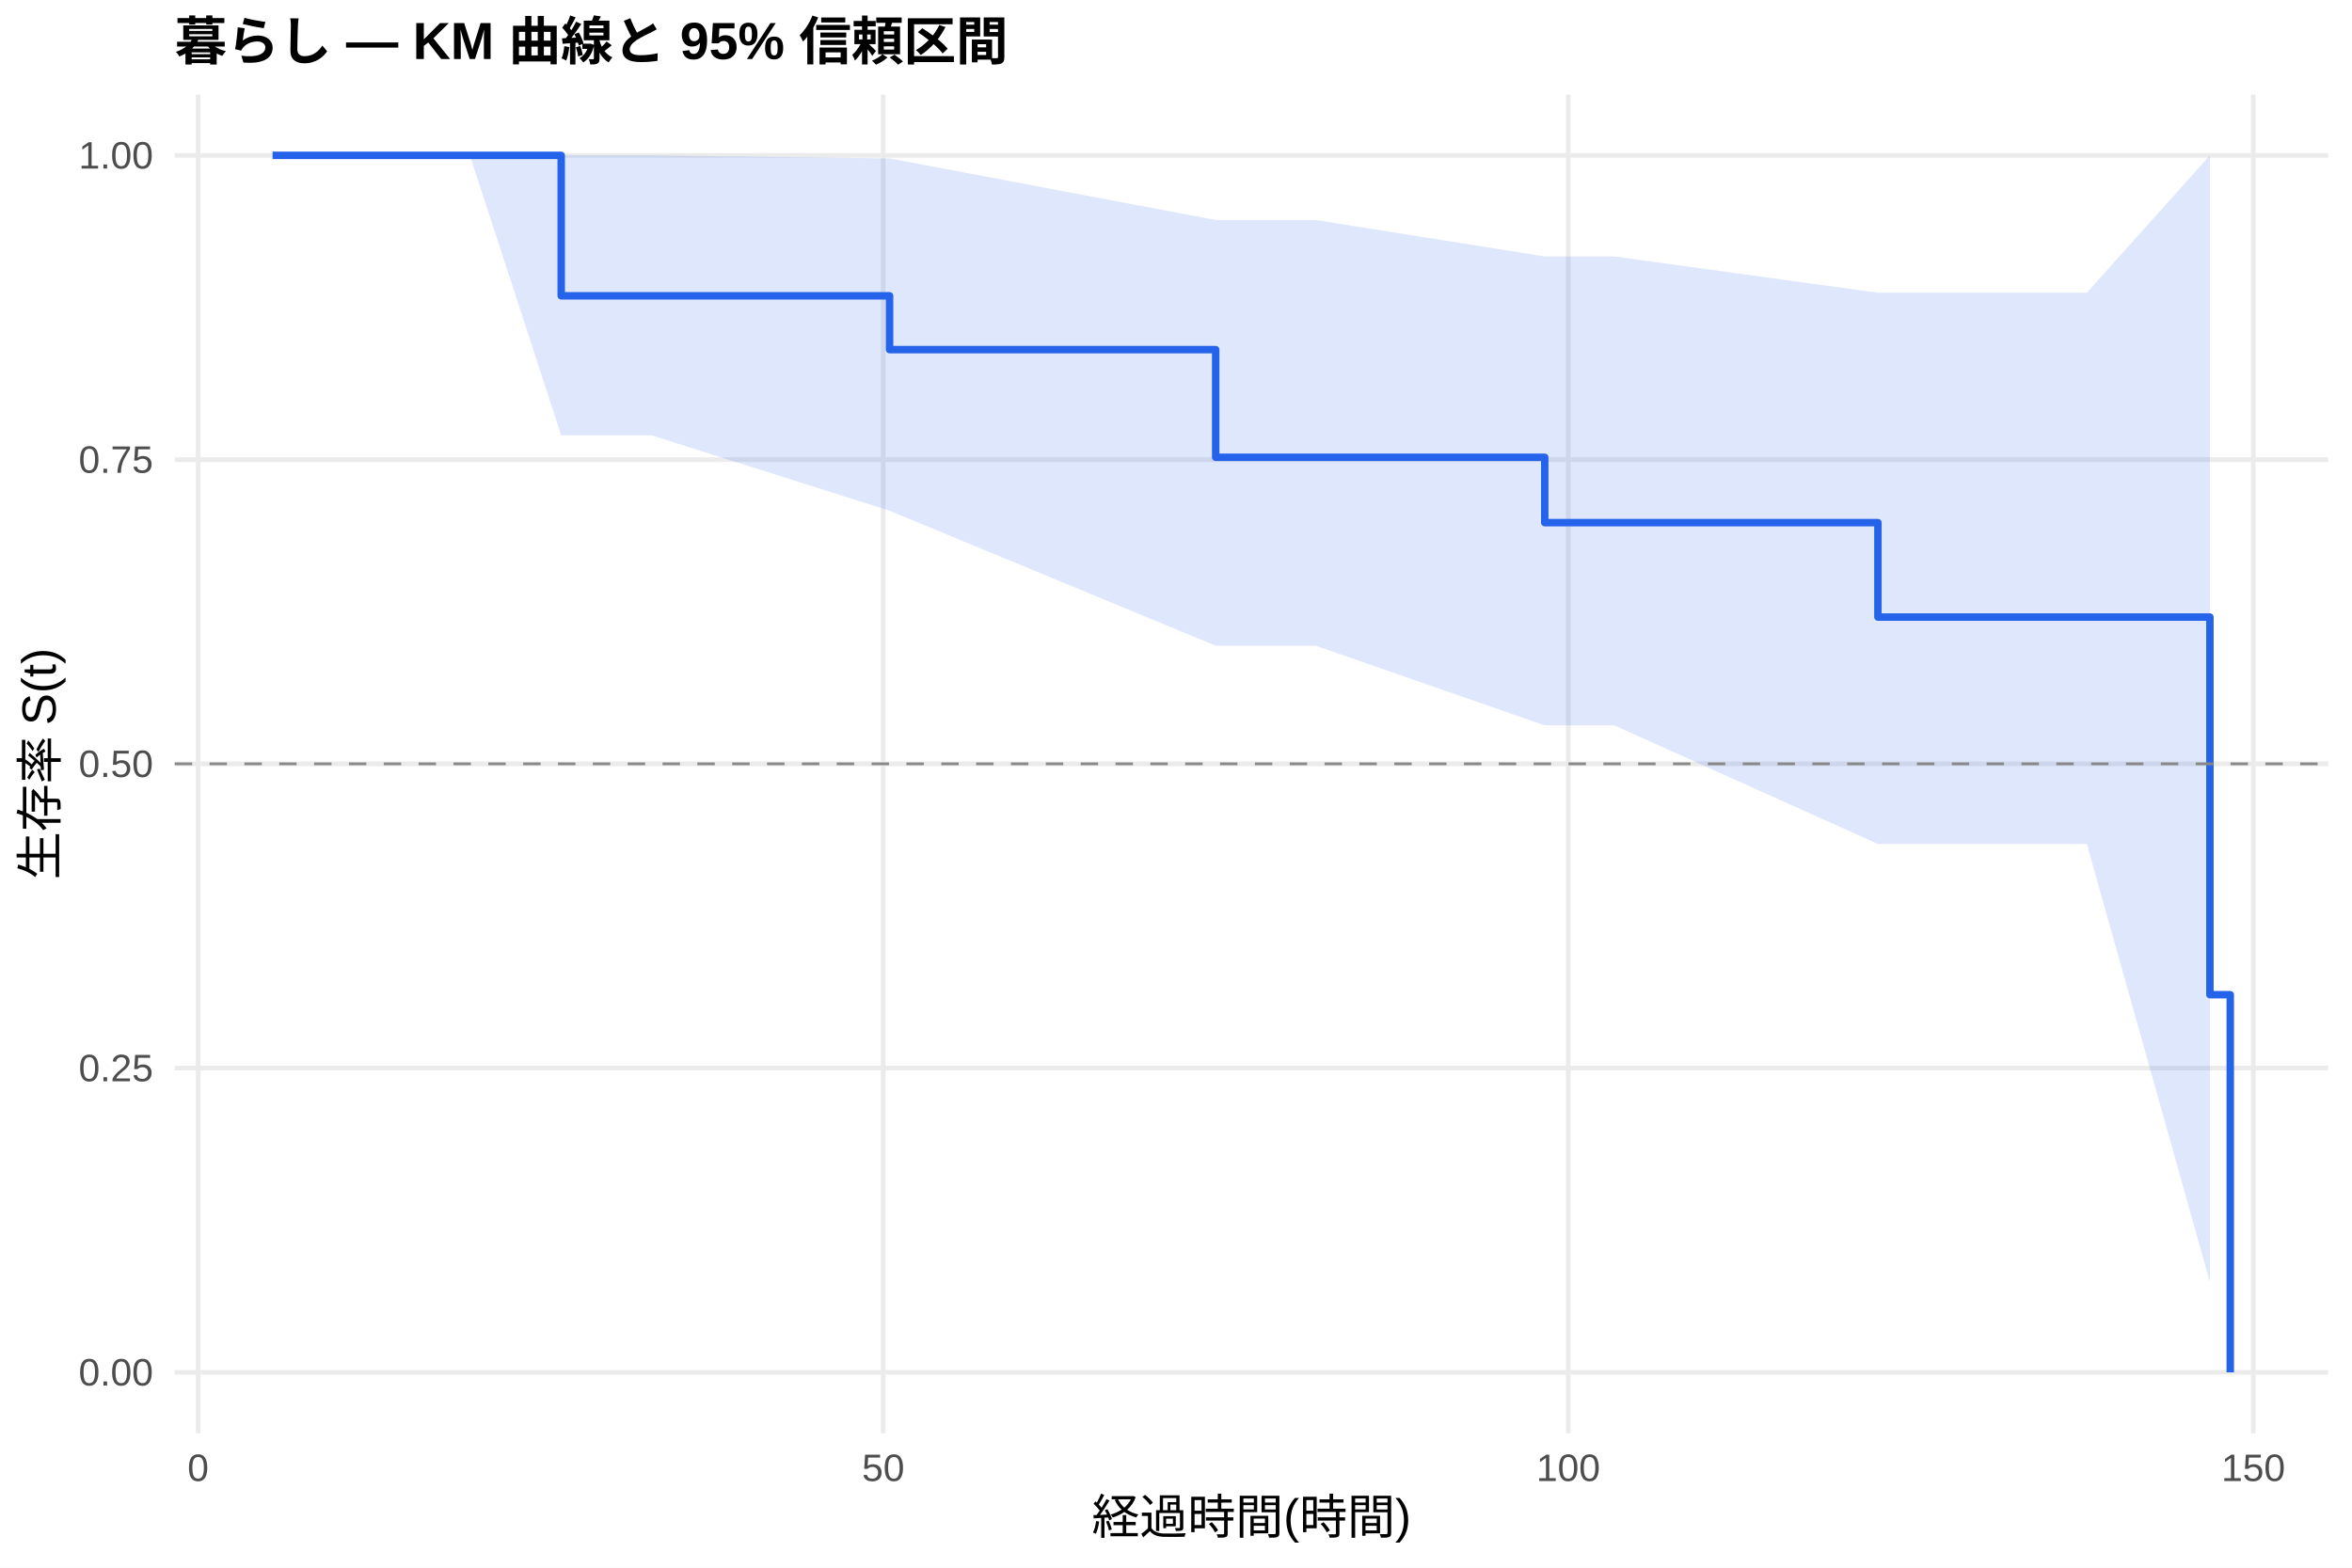
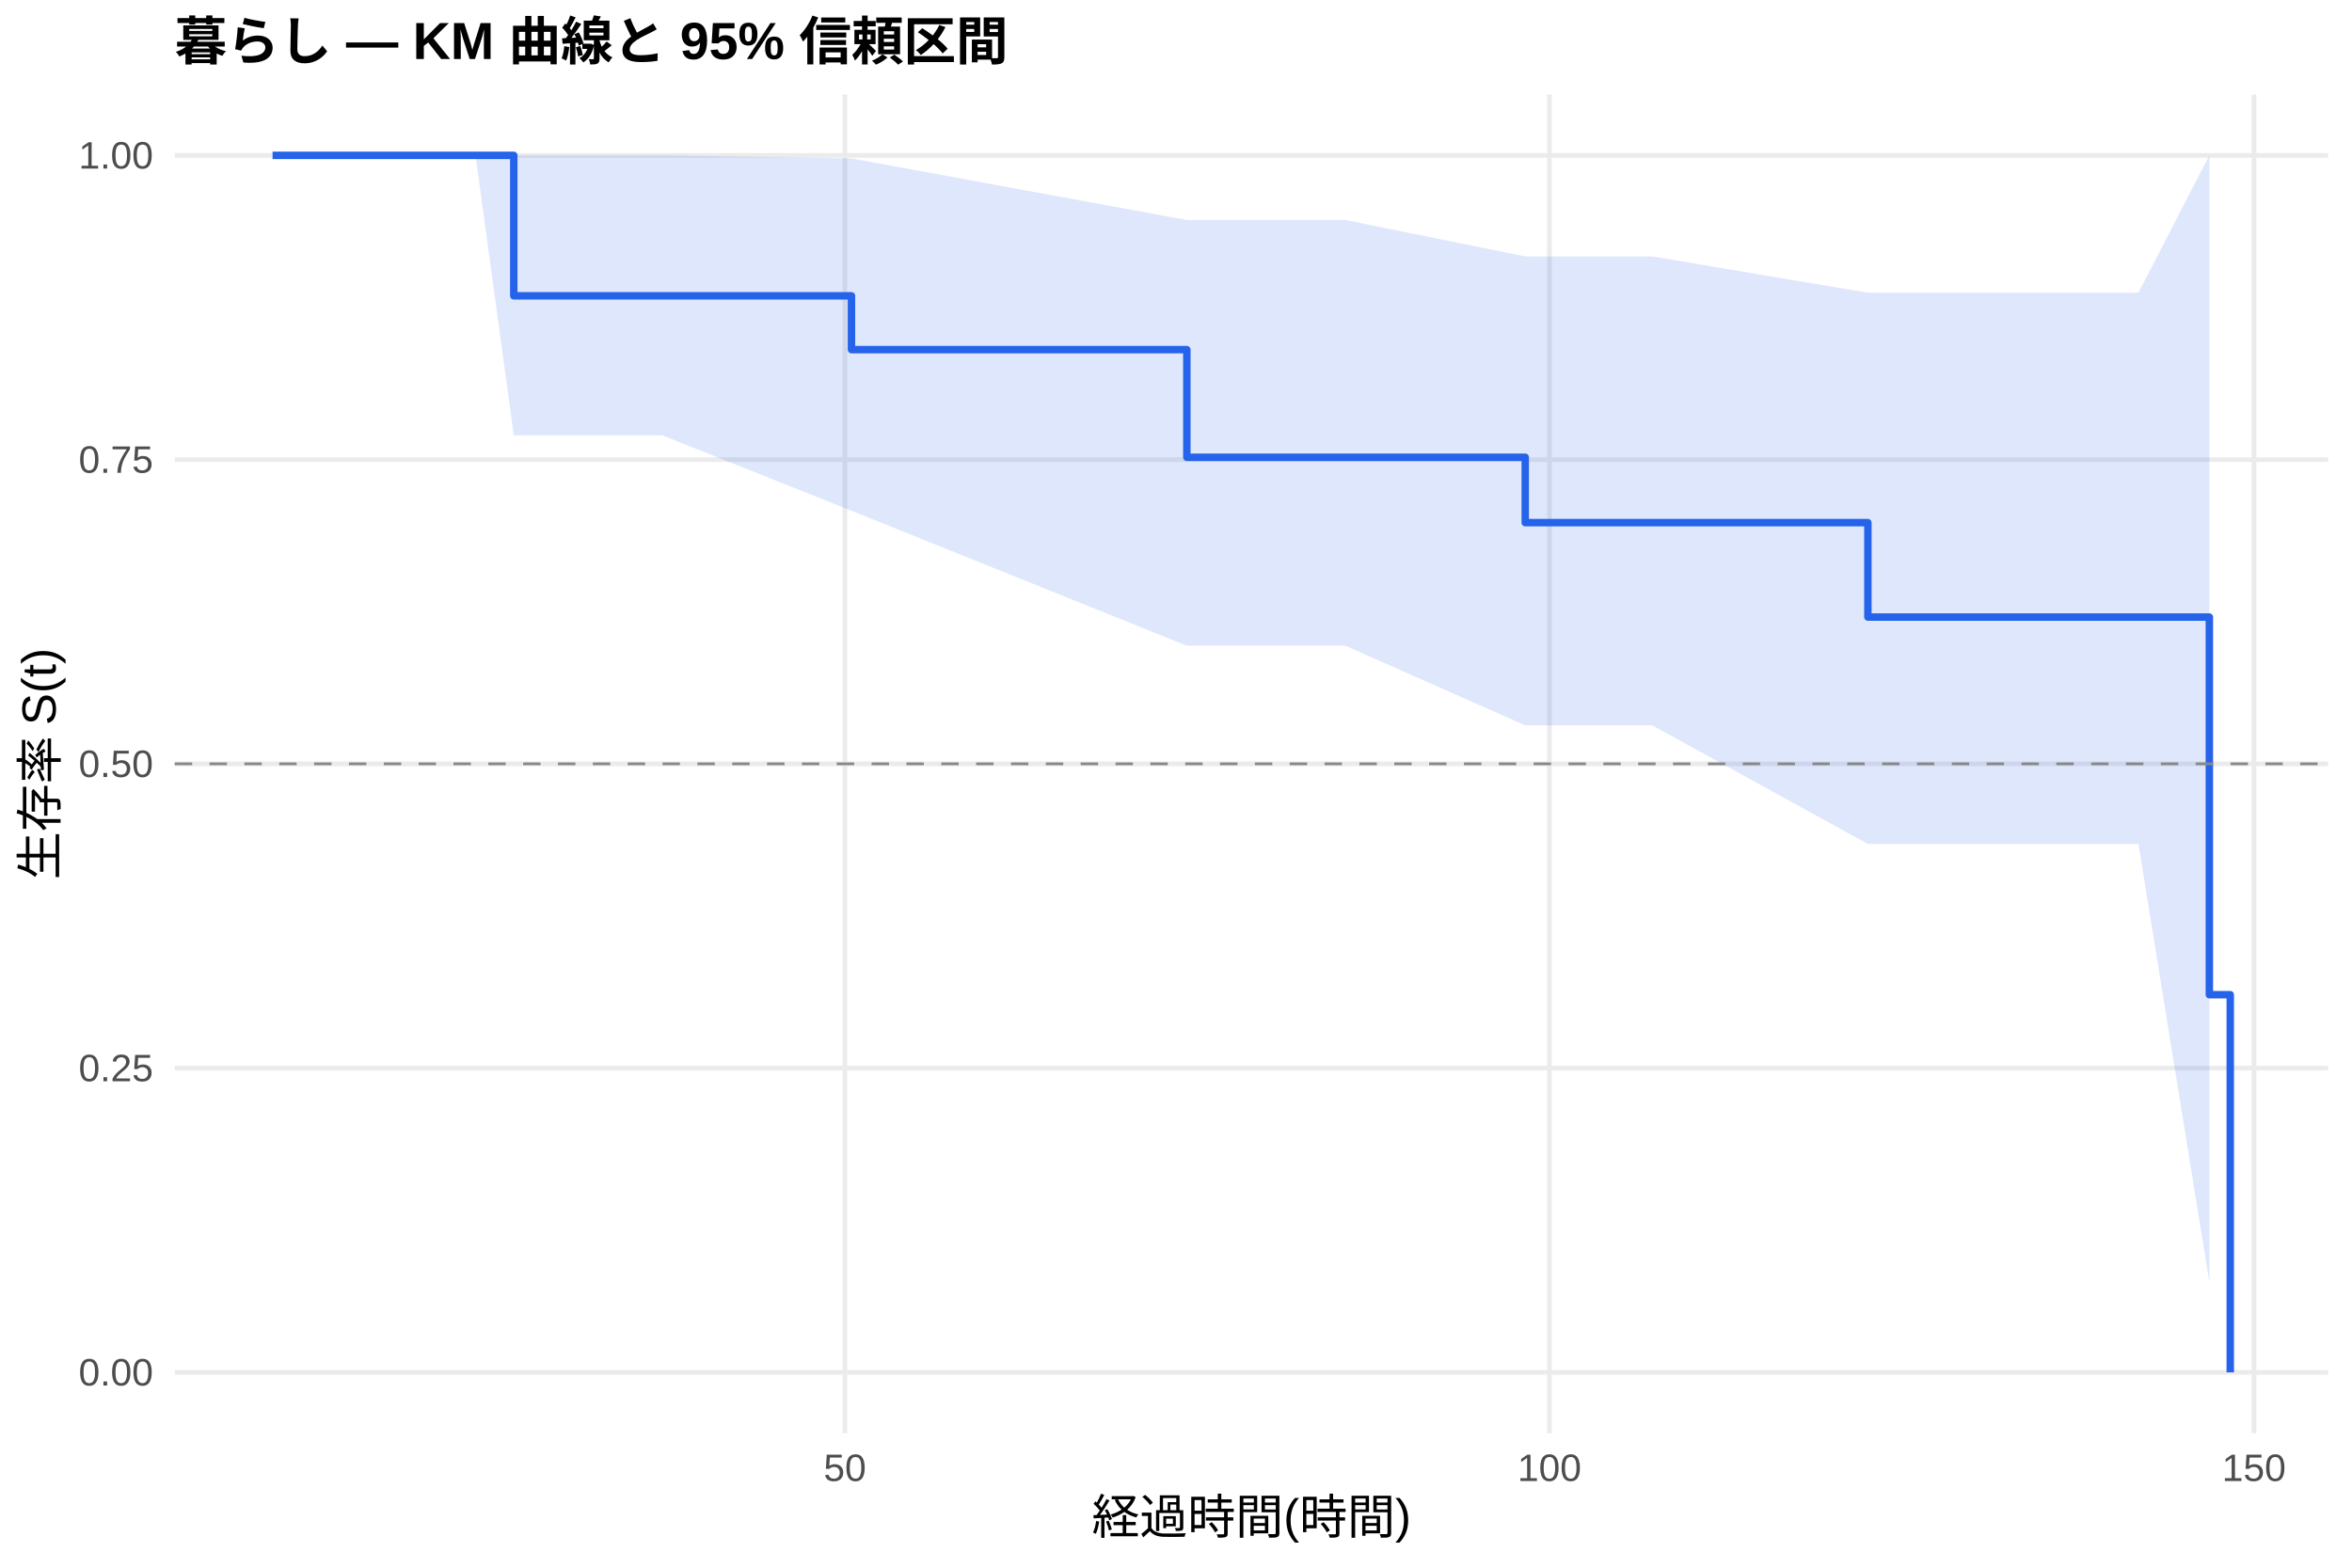
<svg xmlns="http://www.w3.org/2000/svg" width="540.00pt" height="360.00pt" viewBox="0 0 540.00 360.00">
  <g class="svglite">
    <defs>
      <style type="text/css">
    .svglite line, .svglite polyline, .svglite polygon, .svglite path, .svglite rect, .svglite circle {
      fill: none;
      stroke: #000000;
      stroke-linecap: round;
      stroke-linejoin: round;
      stroke-miterlimit: 10.00;
    }
    .svglite text {
      white-space: pre;
    }
    .svglite g.glyphgroup path {
      fill: inherit;
      stroke: none;
    }
  </style>
    </defs>
    <rect width="100%" height="100%" style="stroke: none; fill: #FFFFFF;" />
    <defs>
      <clipPath id="cpMC4wMHw1NDAuMDB8MC4wMHwzNjAuMDA=">
        <rect x="0.00" y="0.00" width="540.00" height="360.00" />
      </clipPath>
    </defs>
    <g clip-path="url(#cpMC4wMHw1NDAuMDB8MC4wMHwzNjAuMDA=)">
      <rect x="0" y="0.00" width="540.00" height="360.00" style="stroke-width: 1.07; stroke: none; fill: #FFFFFF;" />
    </g>
    <defs>
      <clipPath id="cpNDAuMTF8NTM0LjUyfDIxLjcxfDMyOS4xMg==">
        <rect x="40.11" y="21.71" width="494.41" height="307.41" />
      </clipPath>
    </defs>
    <g clip-path="url(#cpNDAuMTF8NTM0LjUyfDIxLjcxfDMyOS4xMg==)">
      <polyline points="40.11,315.14 534.52,315.14 " style="stroke-width: 1.07; stroke: #EBEBEB; stroke-linecap: butt;" />
      <polyline points="40.11,245.28 534.52,245.28 " style="stroke-width: 1.07; stroke: #EBEBEB; stroke-linecap: butt;" />
      <polyline points="40.11,175.41 534.52,175.41 " style="stroke-width: 1.07; stroke: #EBEBEB; stroke-linecap: butt;" />
      <polyline points="40.11,105.55 534.52,105.55 " style="stroke-width: 1.07; stroke: #EBEBEB; stroke-linecap: butt;" />
      <polyline points="40.11,35.68 534.52,35.68 " style="stroke-width: 1.07; stroke: #EBEBEB; stroke-linecap: butt;" />
-       <polyline points="45.49,329.12 45.49,21.71 " style="stroke-width: 1.07; stroke: #EBEBEB; stroke-linecap: butt;" />
-       <polyline points="202.78,329.12 202.78,21.71 " style="stroke-width: 1.07; stroke: #EBEBEB; stroke-linecap: butt;" />
-       <polyline points="360.06,329.12 360.06,21.71 " style="stroke-width: 1.07; stroke: #EBEBEB; stroke-linecap: butt;" />
-       <polyline points="517.34,329.12 517.34,21.71 " style="stroke-width: 1.07; stroke: #EBEBEB; stroke-linecap: butt;" />
-       <polygon points="62.58,35.68 107.88,35.68 128.85,35.68 149.61,35.68 204.24,36.38 279.11,50.52 283.36,50.52 292.43,50.52 302.07,50.52 354.66,58.89 356.28,58.89 359.06,58.89 362.00,58.89 370.60,58.89 431.15,67.22 434.30,67.22 458.20,67.22 479.12,67.22 507.38,35.68 507.38,294.41 479.12,193.80 458.20,193.80 434.30,193.80 431.15,193.80 370.60,166.57 362.00,166.57 359.06,166.57 356.28,166.57 354.66,166.57 302.07,148.28 292.43,148.28 283.36,148.28 279.11,148.28 204.24,117.28 149.61,99.97 128.85,99.97 107.88,35.68 62.58,35.68 " style="stroke-width: 0.00; stroke: none; stroke-linecap: butt; fill: #2563EB; fill-opacity: 0.15;" />
-       <polyline points="62.58,35.68 107.88,35.68 128.85,35.68 149.61,35.68 204.24,36.38 279.11,50.52 283.36,50.52 292.43,50.52 302.07,50.52 354.66,58.89 356.28,58.89 359.06,58.89 362.00,58.89 370.60,58.89 431.15,67.22 434.30,67.22 458.20,67.22 479.12,67.22 507.38,35.68 " style="stroke-width: 1.07; stroke: none; stroke-linecap: butt;" />
-       <polyline points="507.38,294.41 479.12,193.80 458.20,193.80 434.30,193.80 431.15,193.80 370.60,166.57 362.00,166.57 359.06,166.57 356.28,166.57 354.66,166.57 302.07,148.28 292.43,148.28 283.36,148.28 279.11,148.28 204.24,117.28 149.61,99.97 128.85,99.97 107.88,35.68 62.58,35.68 " style="stroke-width: 1.07; stroke: none; stroke-linecap: butt;" />
-       <polyline points="62.58,35.68 107.88,35.68 107.88,35.68 128.85,35.68 128.85,67.93 149.61,67.93 149.61,67.93 204.24,67.93 204.24,80.29 279.11,80.29 279.11,105.01 283.36,105.01 283.36,105.01 292.43,105.01 292.43,105.01 302.07,105.01 302.07,105.01 354.66,105.01 354.66,120.02 356.28,120.02 356.28,120.02 359.06,120.02 359.06,120.02 362.00,120.02 362.00,120.02 370.60,120.02 370.60,120.02 431.15,120.02 431.15,141.70 434.30,141.70 434.30,141.70 458.20,141.70 458.20,141.70 479.12,141.70 479.12,141.70 507.38,141.70 507.38,228.42 512.05,228.42 512.05,315.14 " style="stroke-width: 1.71; stroke: #2563EB; stroke-linecap: butt;" />
+       <polyline points="193.98,329.12 193.98,21.71 " style="stroke-width: 1.07; stroke: #EBEBEB; stroke-linecap: butt;" />
+       <polyline points="355.74,329.12 355.74,21.71 " style="stroke-width: 1.07; stroke: #EBEBEB; stroke-linecap: butt;" />
+       <polyline points="517.49,329.12 517.49,21.71 " style="stroke-width: 1.07; stroke: #EBEBEB; stroke-linecap: butt;" />
+       <polygon points="62.58,35.68 109.17,35.68 117.96,35.68 152.09,35.68 195.49,36.38 272.49,50.52 289.63,50.52 298.96,50.52 308.88,50.52 350.18,58.89 364.63,58.89 367.49,58.89 370.51,58.89 379.35,58.89 428.85,67.22 444.86,67.22 469.45,67.22 490.97,67.22 507.25,35.68 507.25,294.41 490.97,193.80 469.45,193.80 444.86,193.80 428.85,193.80 379.35,166.57 370.51,166.57 367.49,166.57 364.63,166.57 350.18,166.57 308.88,148.28 298.96,148.28 289.63,148.28 272.49,148.28 195.49,117.28 152.09,99.97 117.96,99.97 109.17,35.68 62.58,35.68 " style="stroke-width: 0.00; stroke: none; stroke-linecap: butt; fill: #2563EB; fill-opacity: 0.15;" />
+       <polyline points="62.58,35.68 109.17,35.68 117.96,35.68 152.09,35.68 195.49,36.38 272.49,50.52 289.63,50.52 298.96,50.52 308.88,50.52 350.18,58.89 364.63,58.89 367.49,58.89 370.51,58.89 379.35,58.89 428.85,67.22 444.86,67.22 469.45,67.22 490.97,67.22 507.25,35.68 " style="stroke-width: 1.07; stroke: none; stroke-linecap: butt;" />
+       <polyline points="507.25,294.41 490.97,193.80 469.45,193.80 444.86,193.80 428.85,193.80 379.35,166.57 370.51,166.57 367.49,166.57 364.63,166.57 350.18,166.57 308.88,148.28 298.96,148.28 289.63,148.28 272.49,148.28 195.49,117.28 152.09,99.97 117.96,99.97 109.17,35.68 62.58,35.68 " style="stroke-width: 1.07; stroke: none; stroke-linecap: butt;" />
+       <polyline points="62.58,35.68 109.17,35.68 109.17,35.68 117.96,35.68 117.96,67.93 152.09,67.93 152.09,67.93 195.49,67.93 195.49,80.29 272.49,80.29 272.49,105.01 289.63,105.01 289.63,105.01 298.96,105.01 298.96,105.01 308.88,105.01 308.88,105.01 350.18,105.01 350.18,120.02 364.63,120.02 364.63,120.02 367.49,120.02 367.49,120.02 370.51,120.02 370.51,120.02 379.35,120.02 379.35,120.02 428.85,120.02 428.85,141.70 444.86,141.70 444.86,141.70 469.45,141.70 469.45,141.70 490.97,141.70 490.97,141.70 507.25,141.70 507.25,228.42 512.05,228.42 512.05,315.14 " style="stroke-width: 1.71; stroke: #2563EB; stroke-linecap: butt;" />
      <line x1="40.11" y1="175.41" x2="534.52" y2="175.41" style="stroke-width: 0.64; stroke: #888888; stroke-dasharray: 4.00,4.00; stroke-linecap: butt;" />
    </g>
    <g clip-path="url(#cpMC4wMHw1NDAuMDB8MC4wMHwzNjAuMDA=)">
      <text x="35.18" y="318.17" text-anchor="end" style="font-size: 8.80px;fill: #4D4D4D; font-family: &quot;Liberation Sans&quot;;" textLength="17.11px" lengthAdjust="spacingAndGlyphs">0.00</text>
      <text x="35.18" y="248.30" text-anchor="end" style="font-size: 8.80px;fill: #4D4D4D; font-family: &quot;Liberation Sans&quot;;" textLength="17.11px" lengthAdjust="spacingAndGlyphs">0.25</text>
      <text x="35.18" y="178.44" text-anchor="end" style="font-size: 8.80px;fill: #4D4D4D; font-family: &quot;Liberation Sans&quot;;" textLength="17.11px" lengthAdjust="spacingAndGlyphs">0.50</text>
      <text x="35.18" y="108.57" text-anchor="end" style="font-size: 8.80px;fill: #4D4D4D; font-family: &quot;Liberation Sans&quot;;" textLength="17.11px" lengthAdjust="spacingAndGlyphs">0.75</text>
      <text x="35.18" y="38.71" text-anchor="end" style="font-size: 8.80px;fill: #4D4D4D; font-family: &quot;Liberation Sans&quot;;" textLength="17.11px" lengthAdjust="spacingAndGlyphs">1.00</text>
-       <text x="45.49" y="340.10" text-anchor="middle" style="font-size: 8.80px;fill: #4D4D4D; font-family: &quot;Liberation Sans&quot;;" textLength="4.89px" lengthAdjust="spacingAndGlyphs">0</text>
-       <text x="202.78" y="340.10" text-anchor="middle" style="font-size: 8.80px;fill: #4D4D4D; font-family: &quot;Liberation Sans&quot;;" textLength="9.78px" lengthAdjust="spacingAndGlyphs">50</text>
-       <text x="360.06" y="340.10" text-anchor="middle" style="font-size: 8.80px;fill: #4D4D4D; font-family: &quot;Liberation Sans&quot;;" textLength="14.67px" lengthAdjust="spacingAndGlyphs">100</text>
-       <text x="517.34" y="340.10" text-anchor="middle" style="font-size: 8.80px;fill: #4D4D4D; font-family: &quot;Liberation Sans&quot;;" textLength="14.67px" lengthAdjust="spacingAndGlyphs">150</text>
+       <text x="193.98" y="340.10" text-anchor="middle" style="font-size: 8.80px;fill: #4D4D4D; font-family: &quot;Liberation Sans&quot;;" textLength="9.78px" lengthAdjust="spacingAndGlyphs">50</text>
+       <text x="355.74" y="340.10" text-anchor="middle" style="font-size: 8.80px;fill: #4D4D4D; font-family: &quot;Liberation Sans&quot;;" textLength="14.67px" lengthAdjust="spacingAndGlyphs">100</text>
+       <text x="517.49" y="340.10" text-anchor="middle" style="font-size: 8.80px;fill: #4D4D4D; font-family: &quot;Liberation Sans&quot;;" textLength="14.67px" lengthAdjust="spacingAndGlyphs">150</text>
      <text x="287.32" y="352.24" text-anchor="middle" style="font-size: 11.00px; font-family: &quot;Liberation Sans&quot;;" textLength="73.31px" lengthAdjust="spacingAndGlyphs">経過時間(時間)</text>
      <text transform="translate(13.05,175.41) rotate(-90)" text-anchor="middle" style="font-size: 11.00px; font-family: &quot;Liberation Sans&quot;;" textLength="53.78px" lengthAdjust="spacingAndGlyphs">生存率 S(t)</text>
      <text x="40.11" y="13.74" style="font-size: 12.00px; font-weight: bold; font-family: &quot;Liberation Sans&quot;;" textLength="191.33px" lengthAdjust="spacingAndGlyphs">暮らし — KM 曲線と 95% 信頼区間</text>
    </g>
  </g>
</svg>
